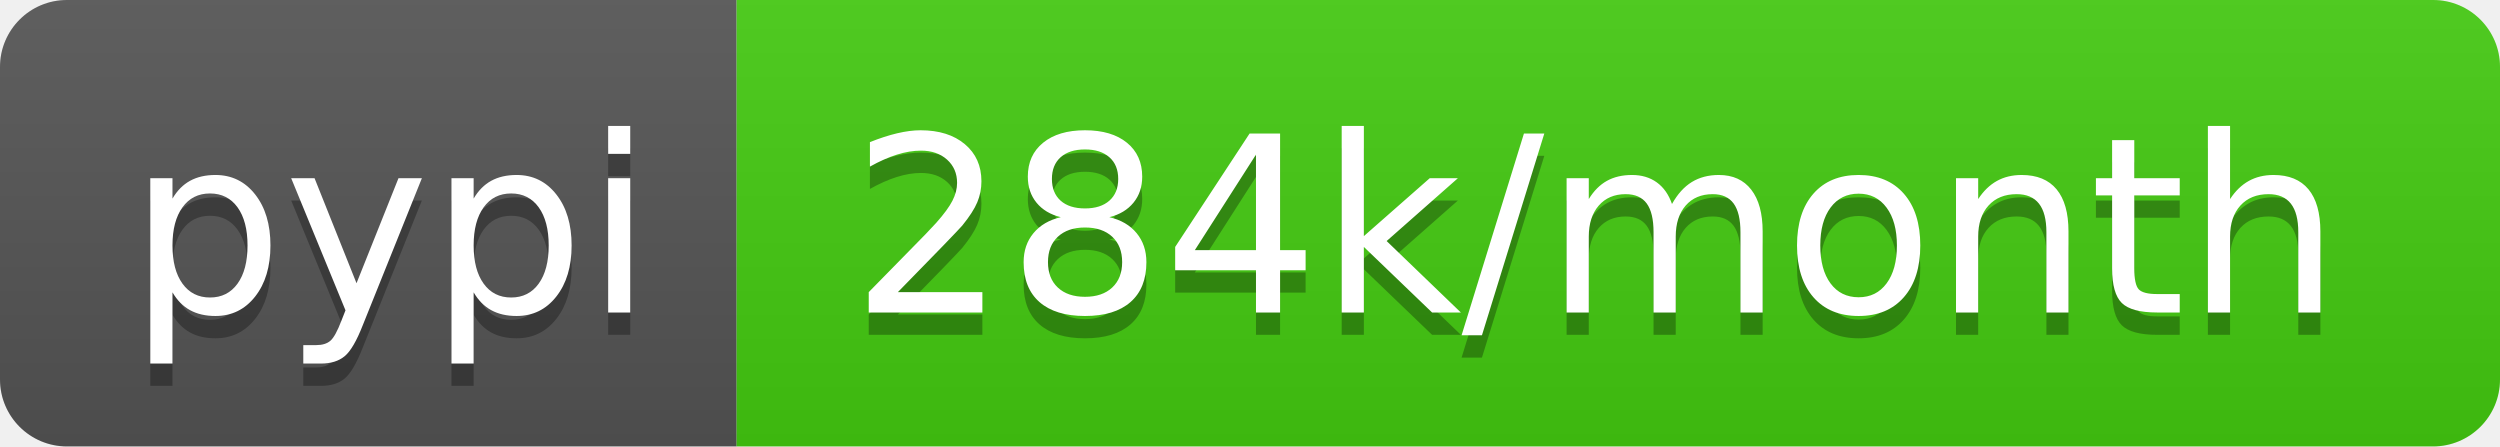
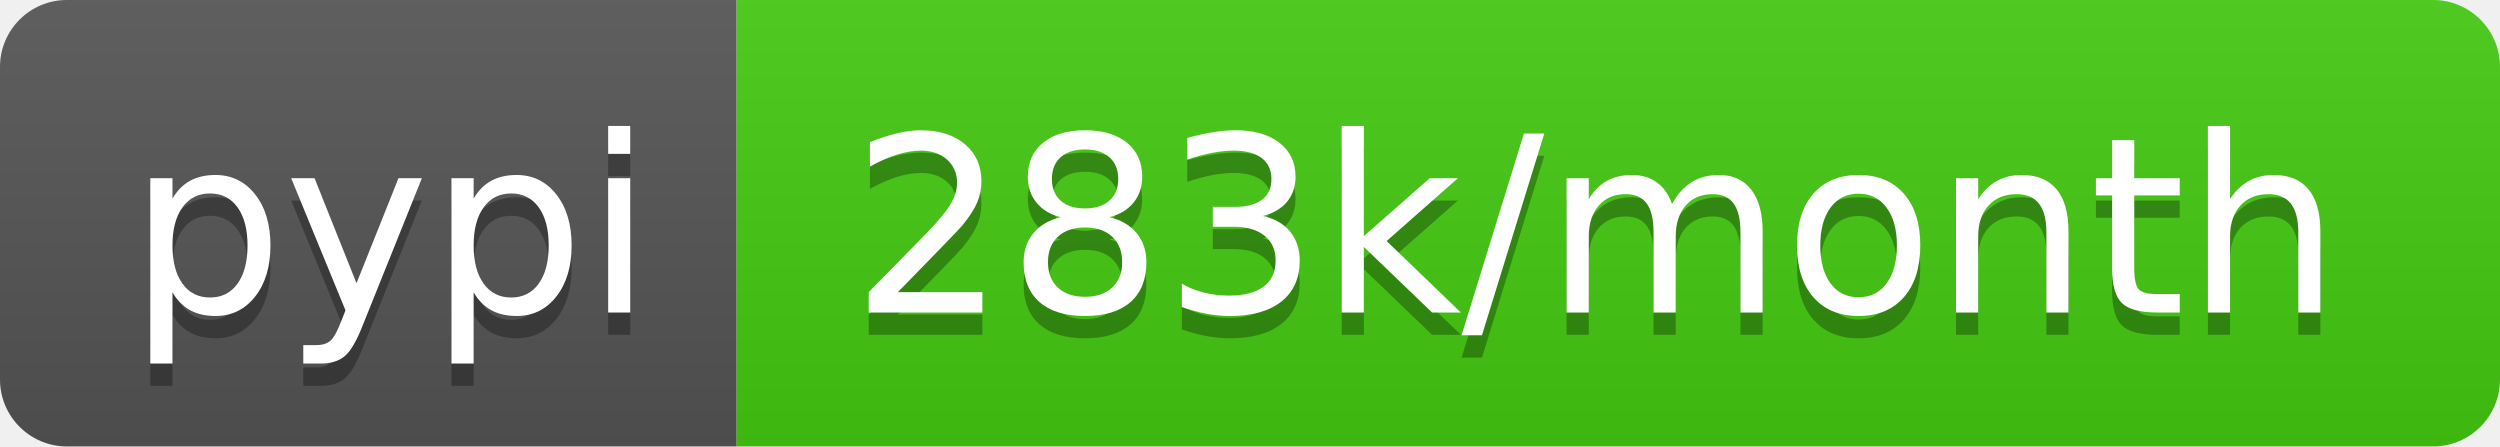
- <svg xmlns="http://www.w3.org/2000/svg" width="112" height="20" role="img" aria-label="pypi: 284k/month">
+ <svg xmlns="http://www.w3.org/2000/svg" width="112" height="20" role="img" aria-label="pypi: 283k/month">
  <linearGradient id="s" x2="0" y2="100%">
    <stop offset="0" stop-color="#bbb" stop-opacity=".1" />
    <stop offset="1" stop-opacity=".1" />
  </linearGradient>
  <clipPath id="r">
    <rect width="112" height="20" rx="3" fill="#fff" />
  </clipPath>
  <g clip-path="url(#r)">
    <rect width="33" height="20" fill="#555" />
    <rect x="33" width="79" height="20" fill="#4c1" />
    <rect width="112" height="20" fill="url(#s)" />
  </g>
  <g fill="#fff" text-anchor="middle" font-family="Verdana,Geneva,DejaVu Sans,sans-serif" text-rendering="geometricPrecision" font-size="110">
    <text aria-hidden="true" x="175" y="150" fill="#010101" fill-opacity=".3" transform="scale(.1)" textLength="230">pypi</text>
    <text x="175" y="140" transform="scale(.1)" fill="#fff" textLength="230">pypi</text>
-     <text aria-hidden="true" x="715" y="150" fill="#010101" fill-opacity=".3" transform="scale(.1)" textLength="690">284k/month</text>
-     <text x="715" y="140" transform="scale(.1)" fill="#fff" textLength="690">284k/month</text>
+     <text aria-hidden="true" x="715" y="150" fill="#010101" fill-opacity=".3" transform="scale(.1)" textLength="690">283k/month</text>
+     <text x="715" y="140" transform="scale(.1)" fill="#fff" textLength="690">283k/month</text>
  </g>
</svg>
